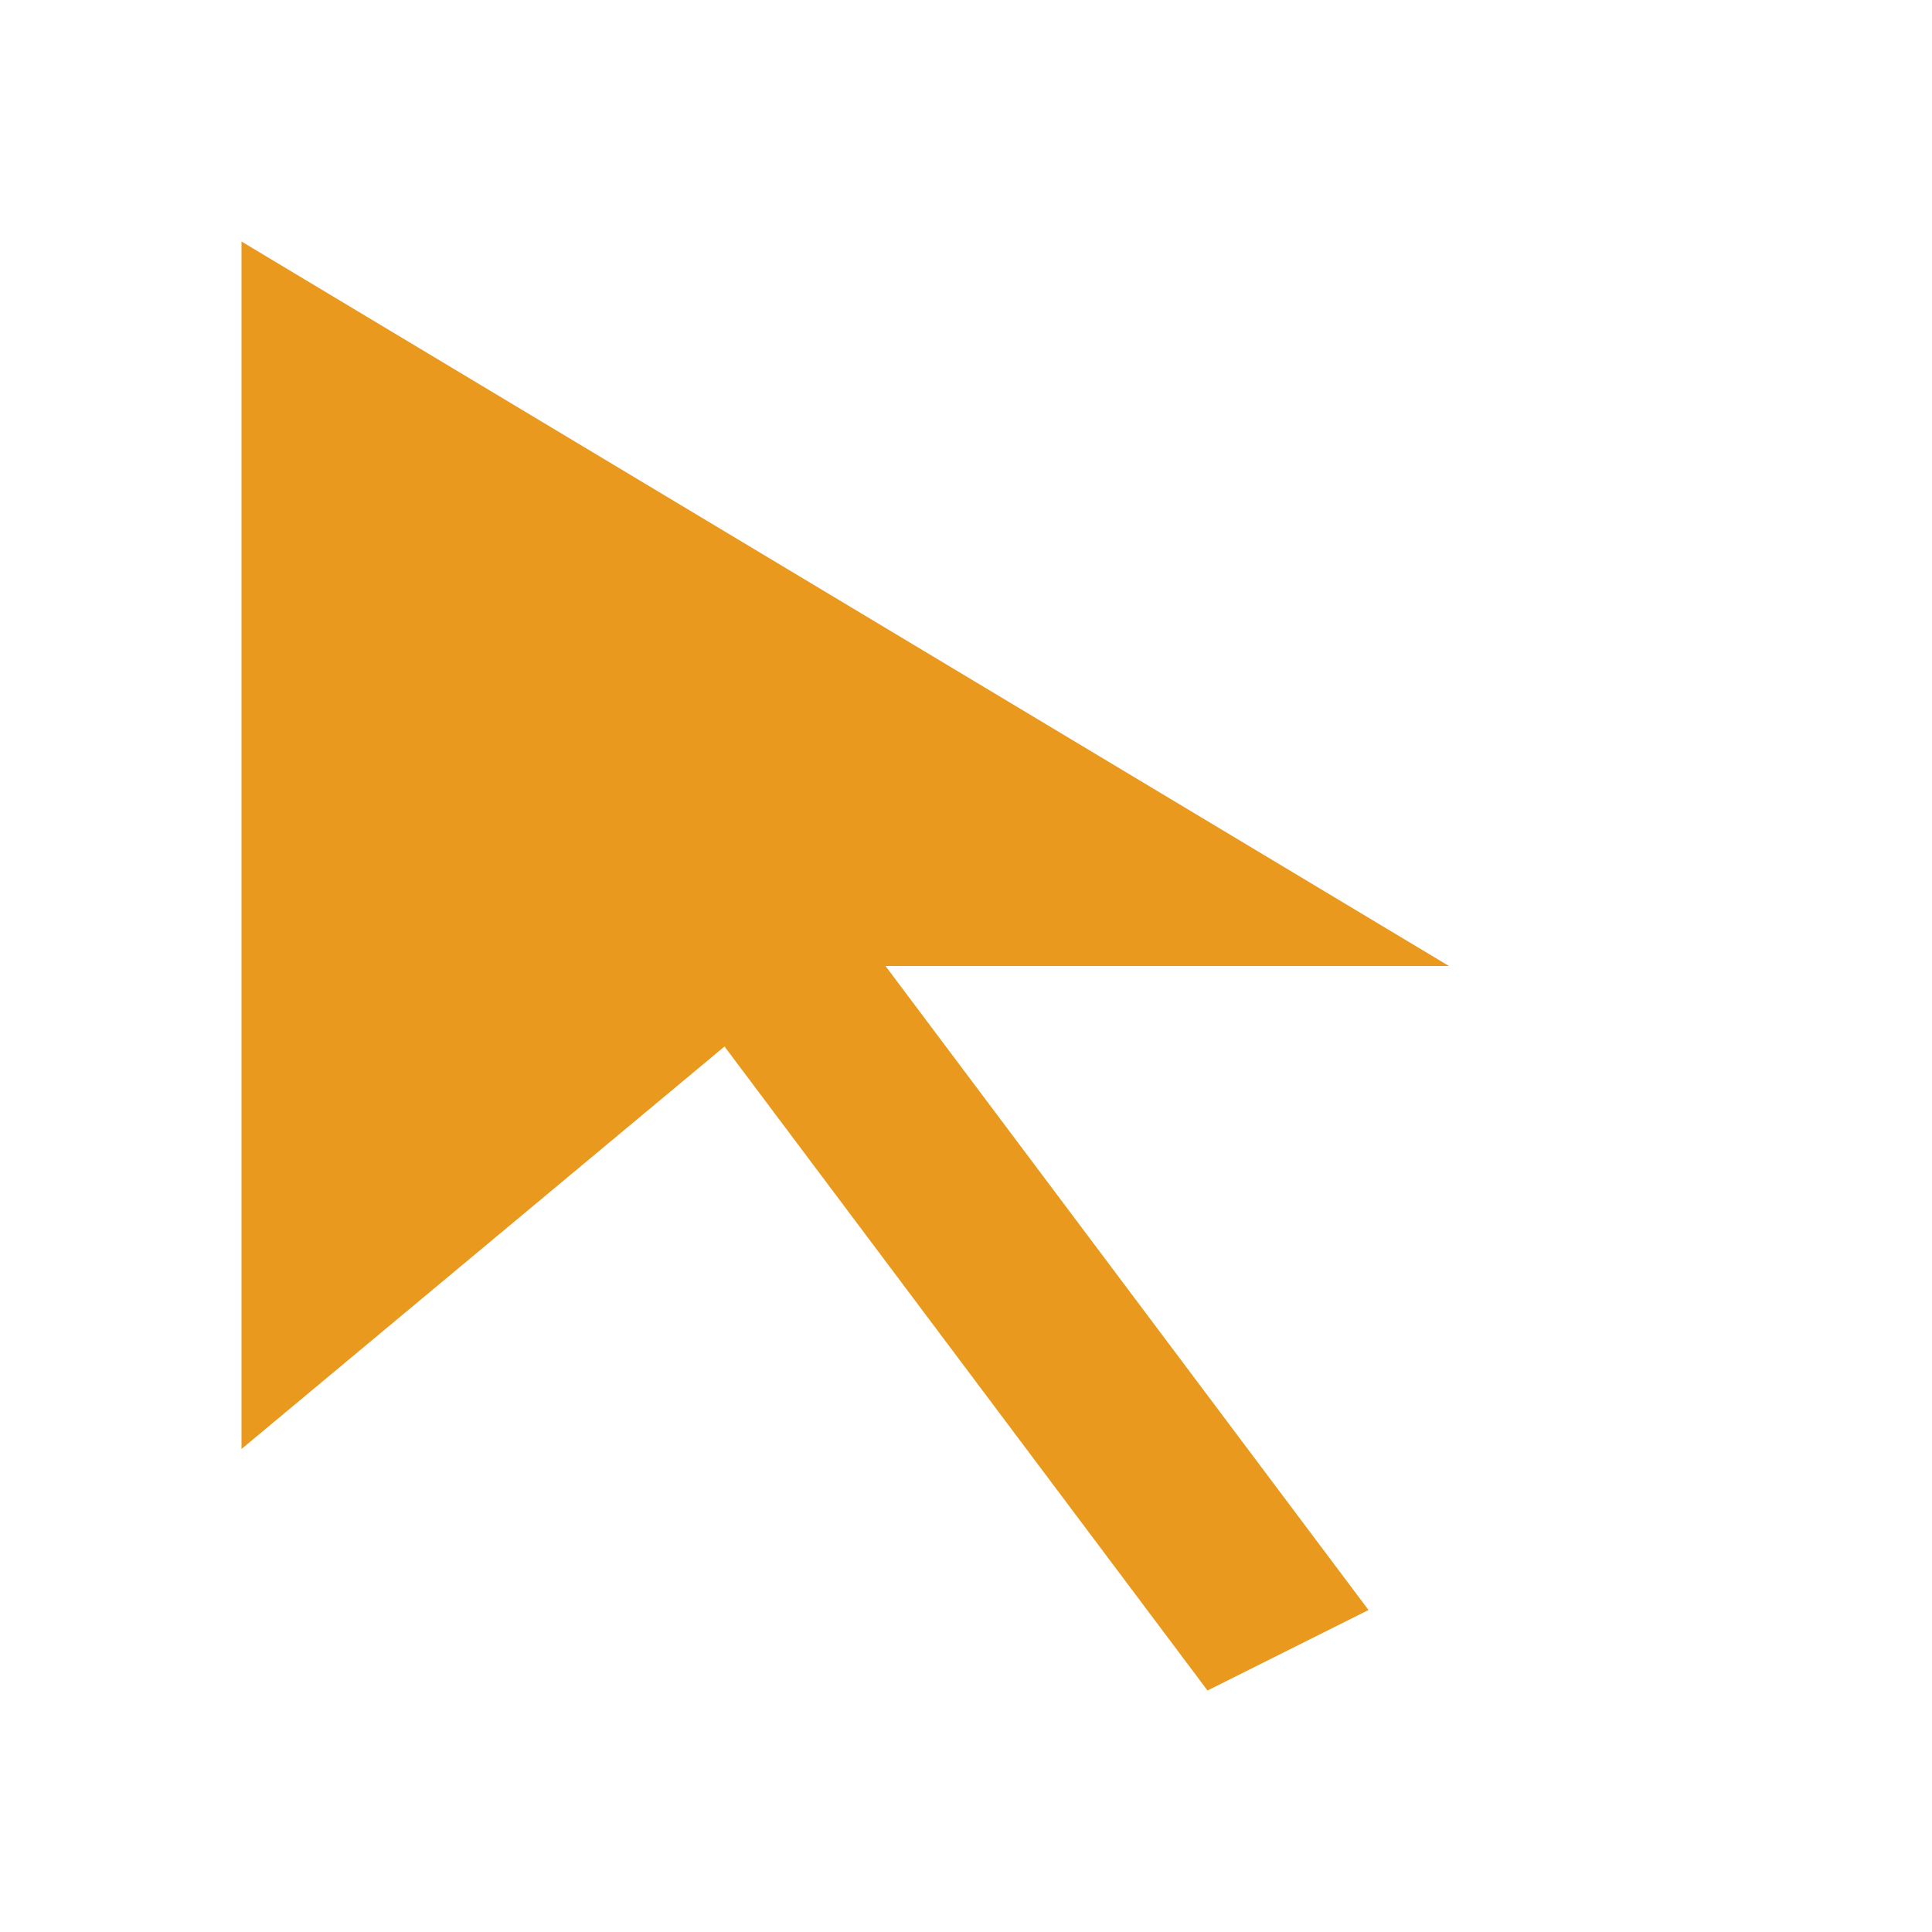
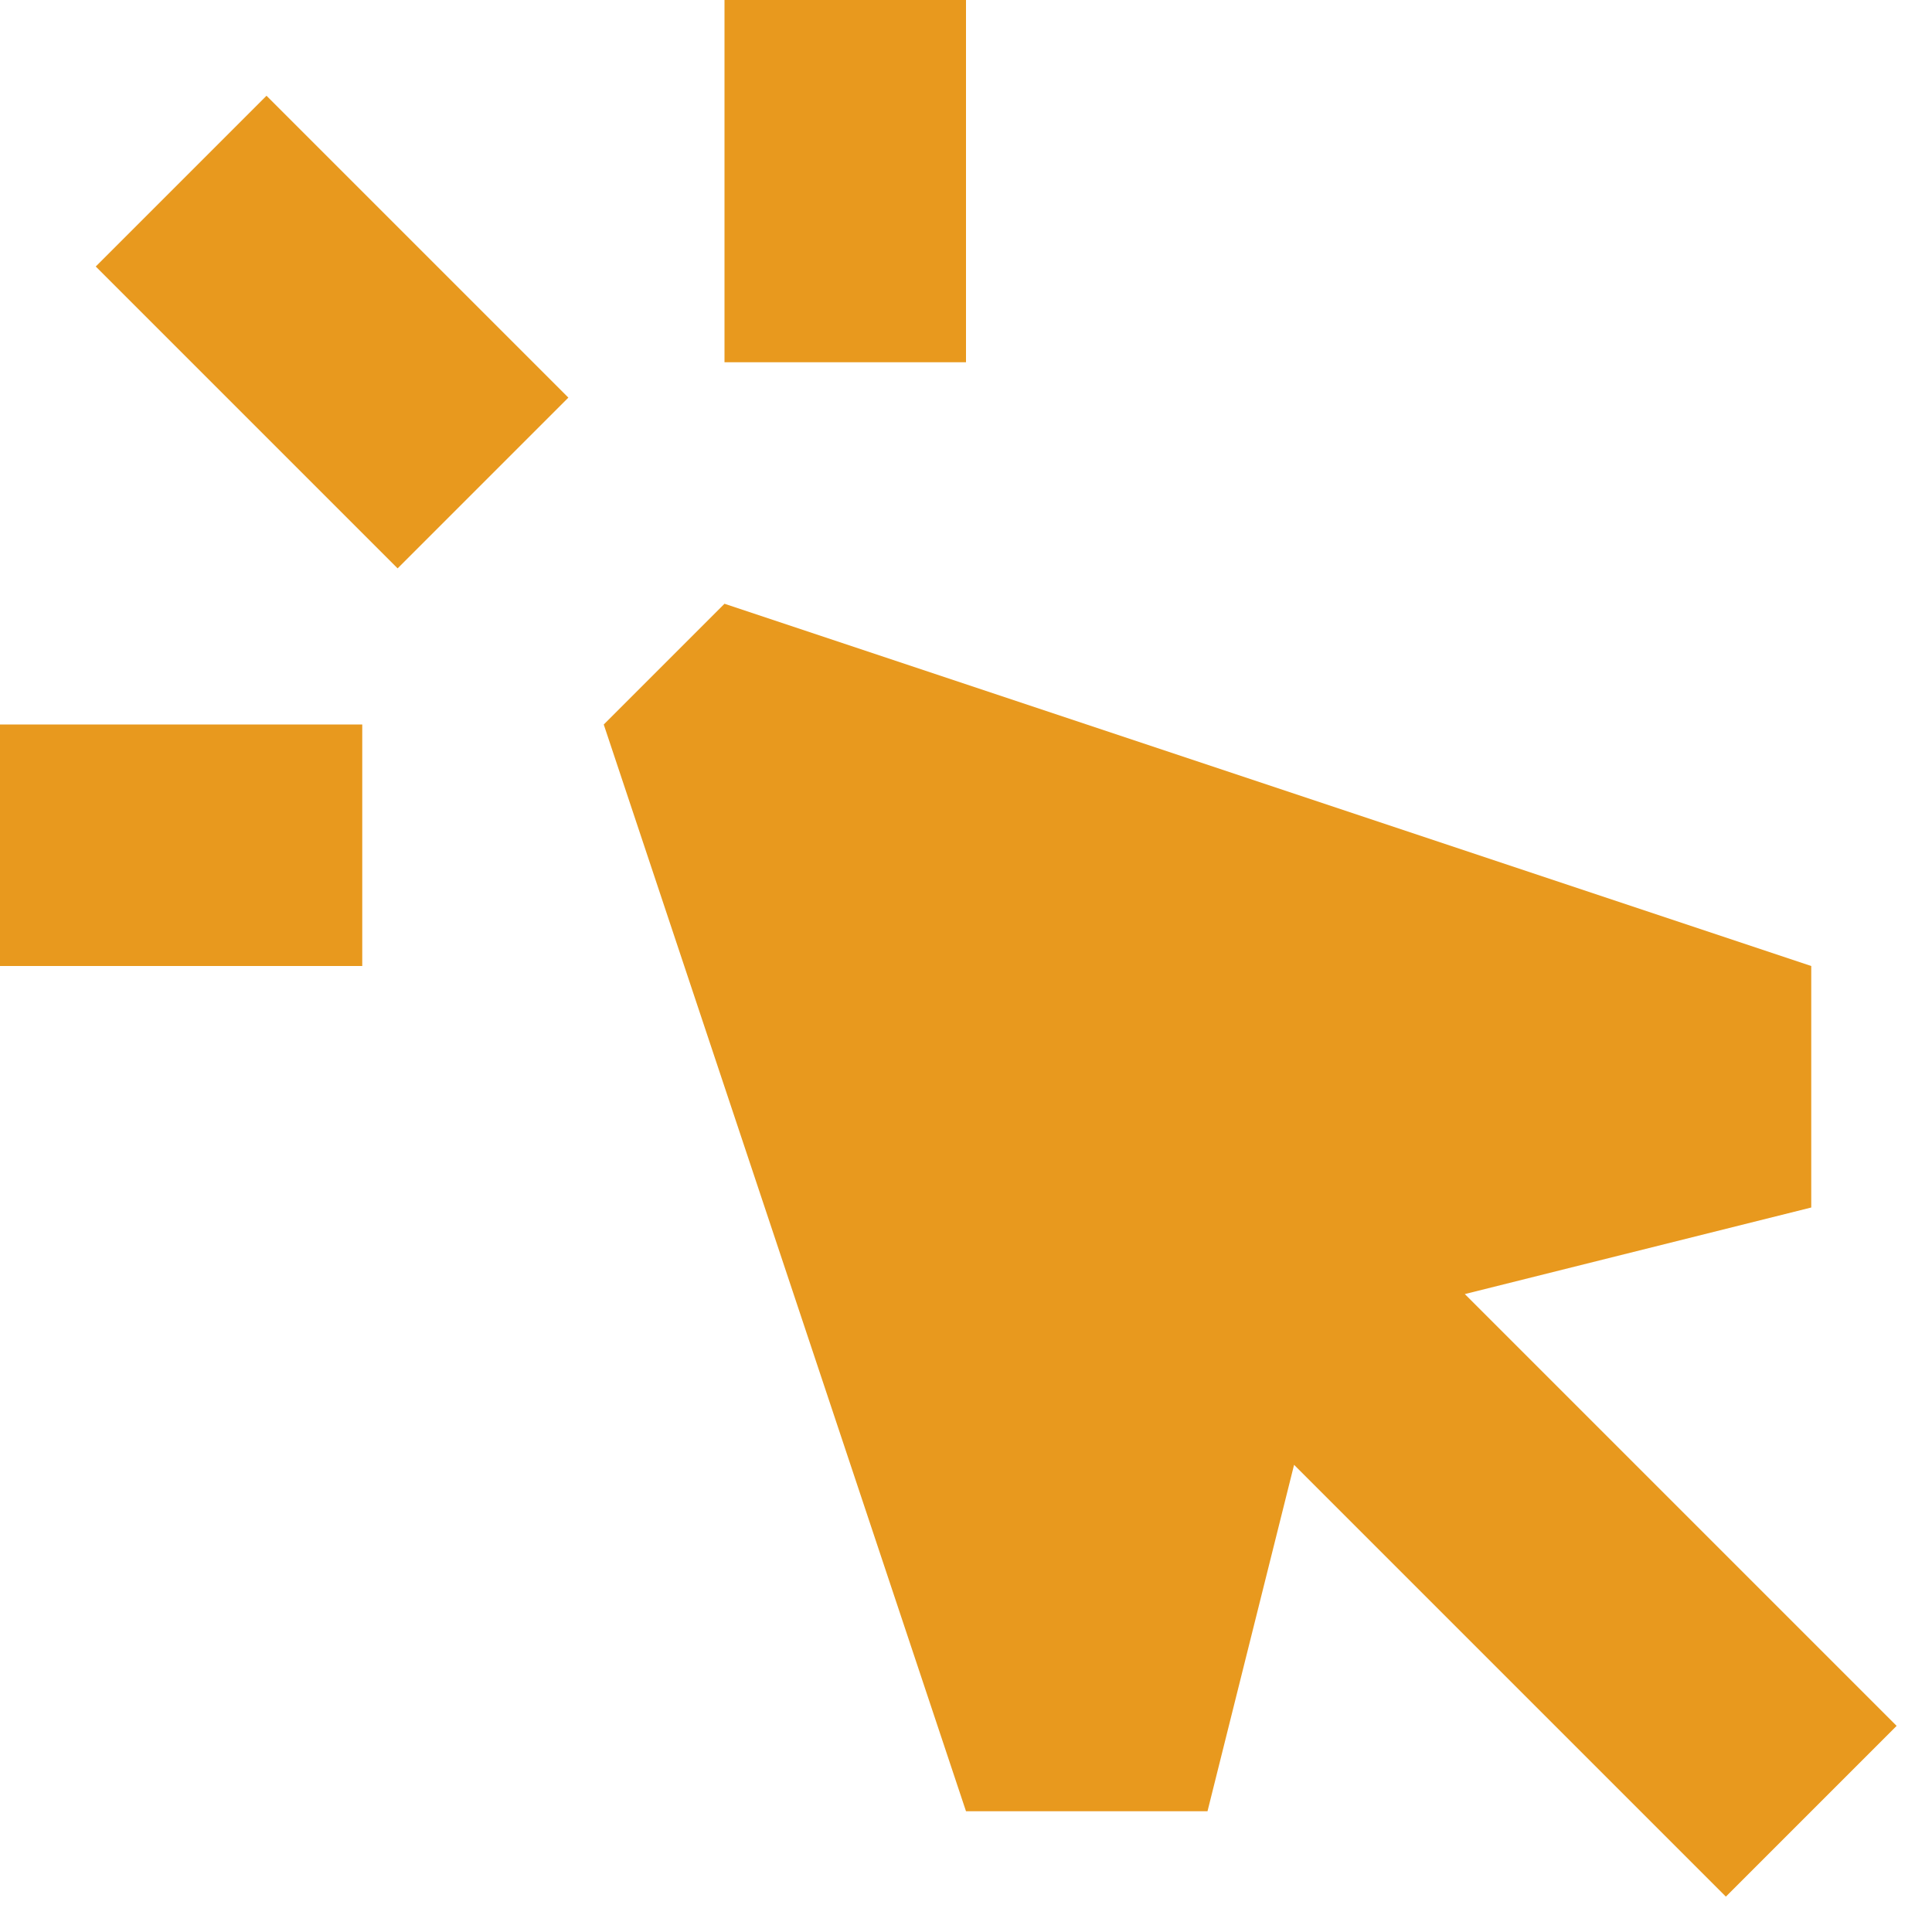
- <svg xmlns="http://www.w3.org/2000/svg" width="24" height="24" viewBox="0 0 24 24" fill="none">
-   <path d="M3 3L3 18L9 13L15 21L17 20L11 12L18 12L3 3Z" fill="#e8991e" />
+ <svg xmlns="http://www.w3.org/2000/svg" viewBox="0 0 16 16" fill="none">
+   <path d="M8 3V0H6V3H8Z" fill="#e8991e" />
+   <path d="M0.793 2.207L3.293 4.707L4.707 3.293L2.207 0.793L0.793 2.207Z" fill="#e8991e" />
+   <path d="M6 5L5 6L8 15H10L10.717 12.131L14.293 15.707L15.707 14.293L12.131 10.717L15 10V8L6 5Z" fill="#e8991e" />
+   <path d="M0 6H3V8H0V6Z" fill="#e8991e" />
</svg>
